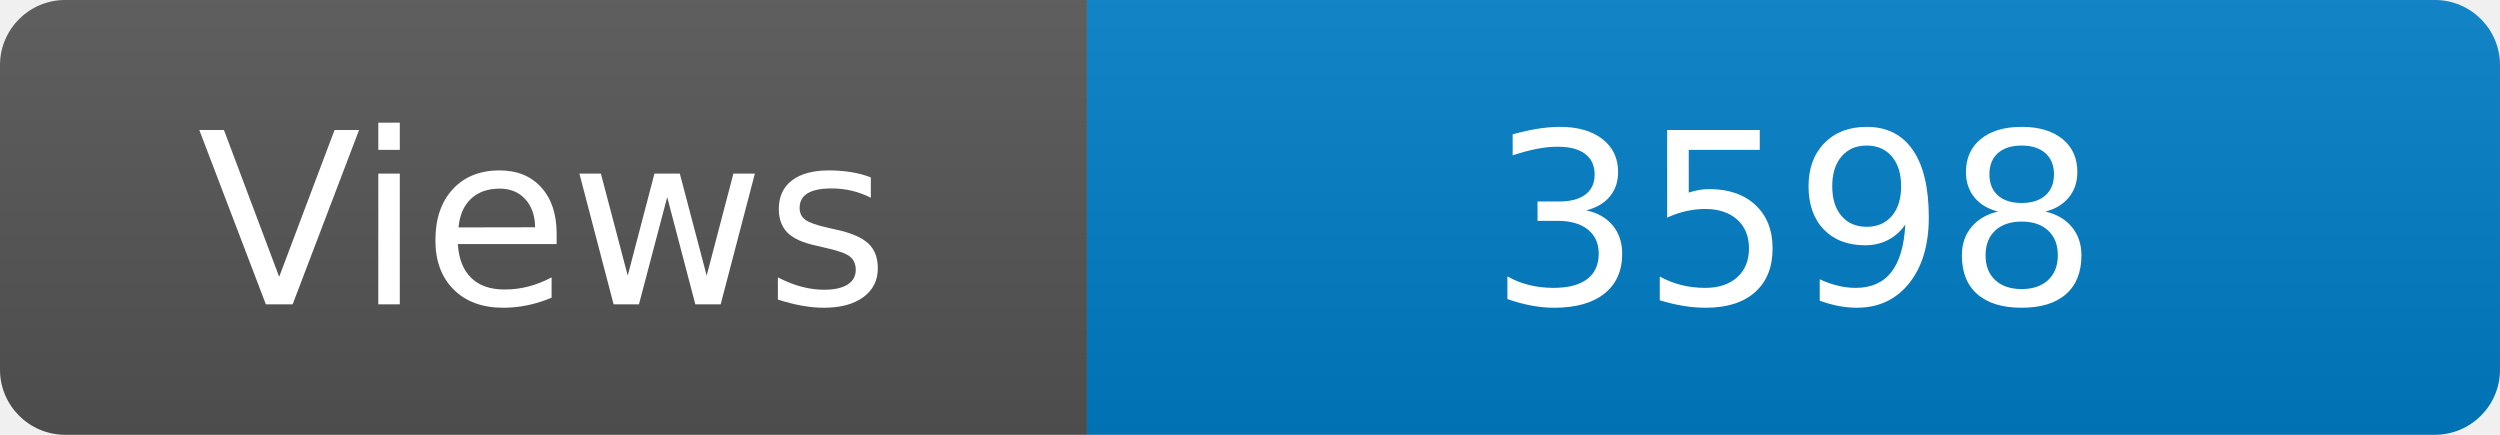
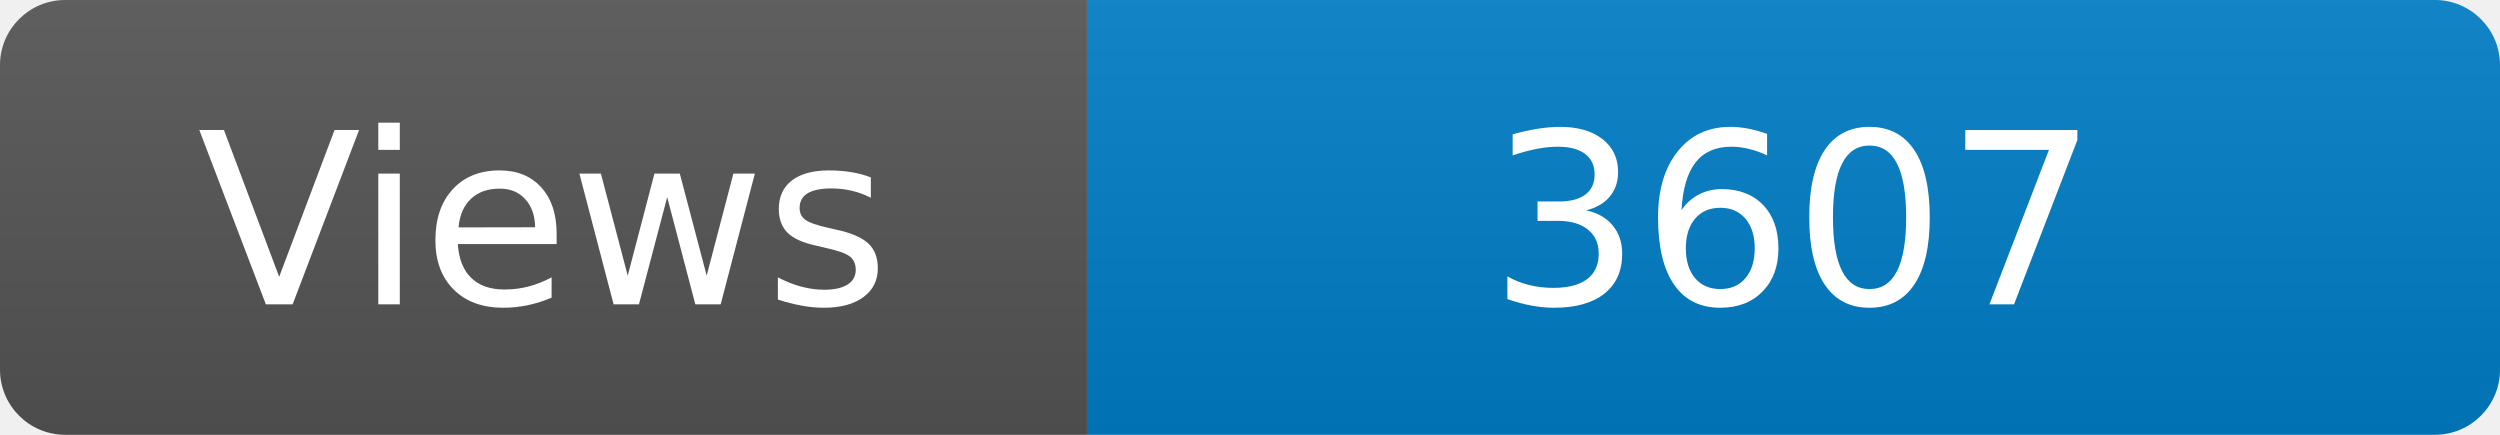
<svg xmlns="http://www.w3.org/2000/svg" width="115" height="20" role="img" aria-label="Maintained?: yes">
  <linearGradient id="s" x2="0" y2="100%">
    <stop offset="0" stop-color="#bbb" stop-opacity=".1" />
    <stop offset="1" stop-opacity=".1" />
  </linearGradient>
  <clipPath id="r">
    <rect width="115" height="20" rx="3" fill="#fff" />
  </clipPath>
  <g clip-path="url(#r)">
    <rect width="50" height="20" fill="#555" />
    <rect x="50" width="160" height="20" fill="#007ec6" />
    <rect width="115" height="20" fill="url(#s)" />
  </g>
  <g fill="#fff" text-anchor="middle" font-family="Verdana,Geneva,DejaVu Sans,sans-serif" font-size="110">
    <text x="250" y="140" transform="scale(.1)" fill="#fff">Views</text>
-     <text x="825" y="140" transform="scale(.1)" fill="#fff">3598</text>
+     <text x="825" y="140" transform="scale(.1)" fill="#fff">3607</text>
  </g>
</svg>
